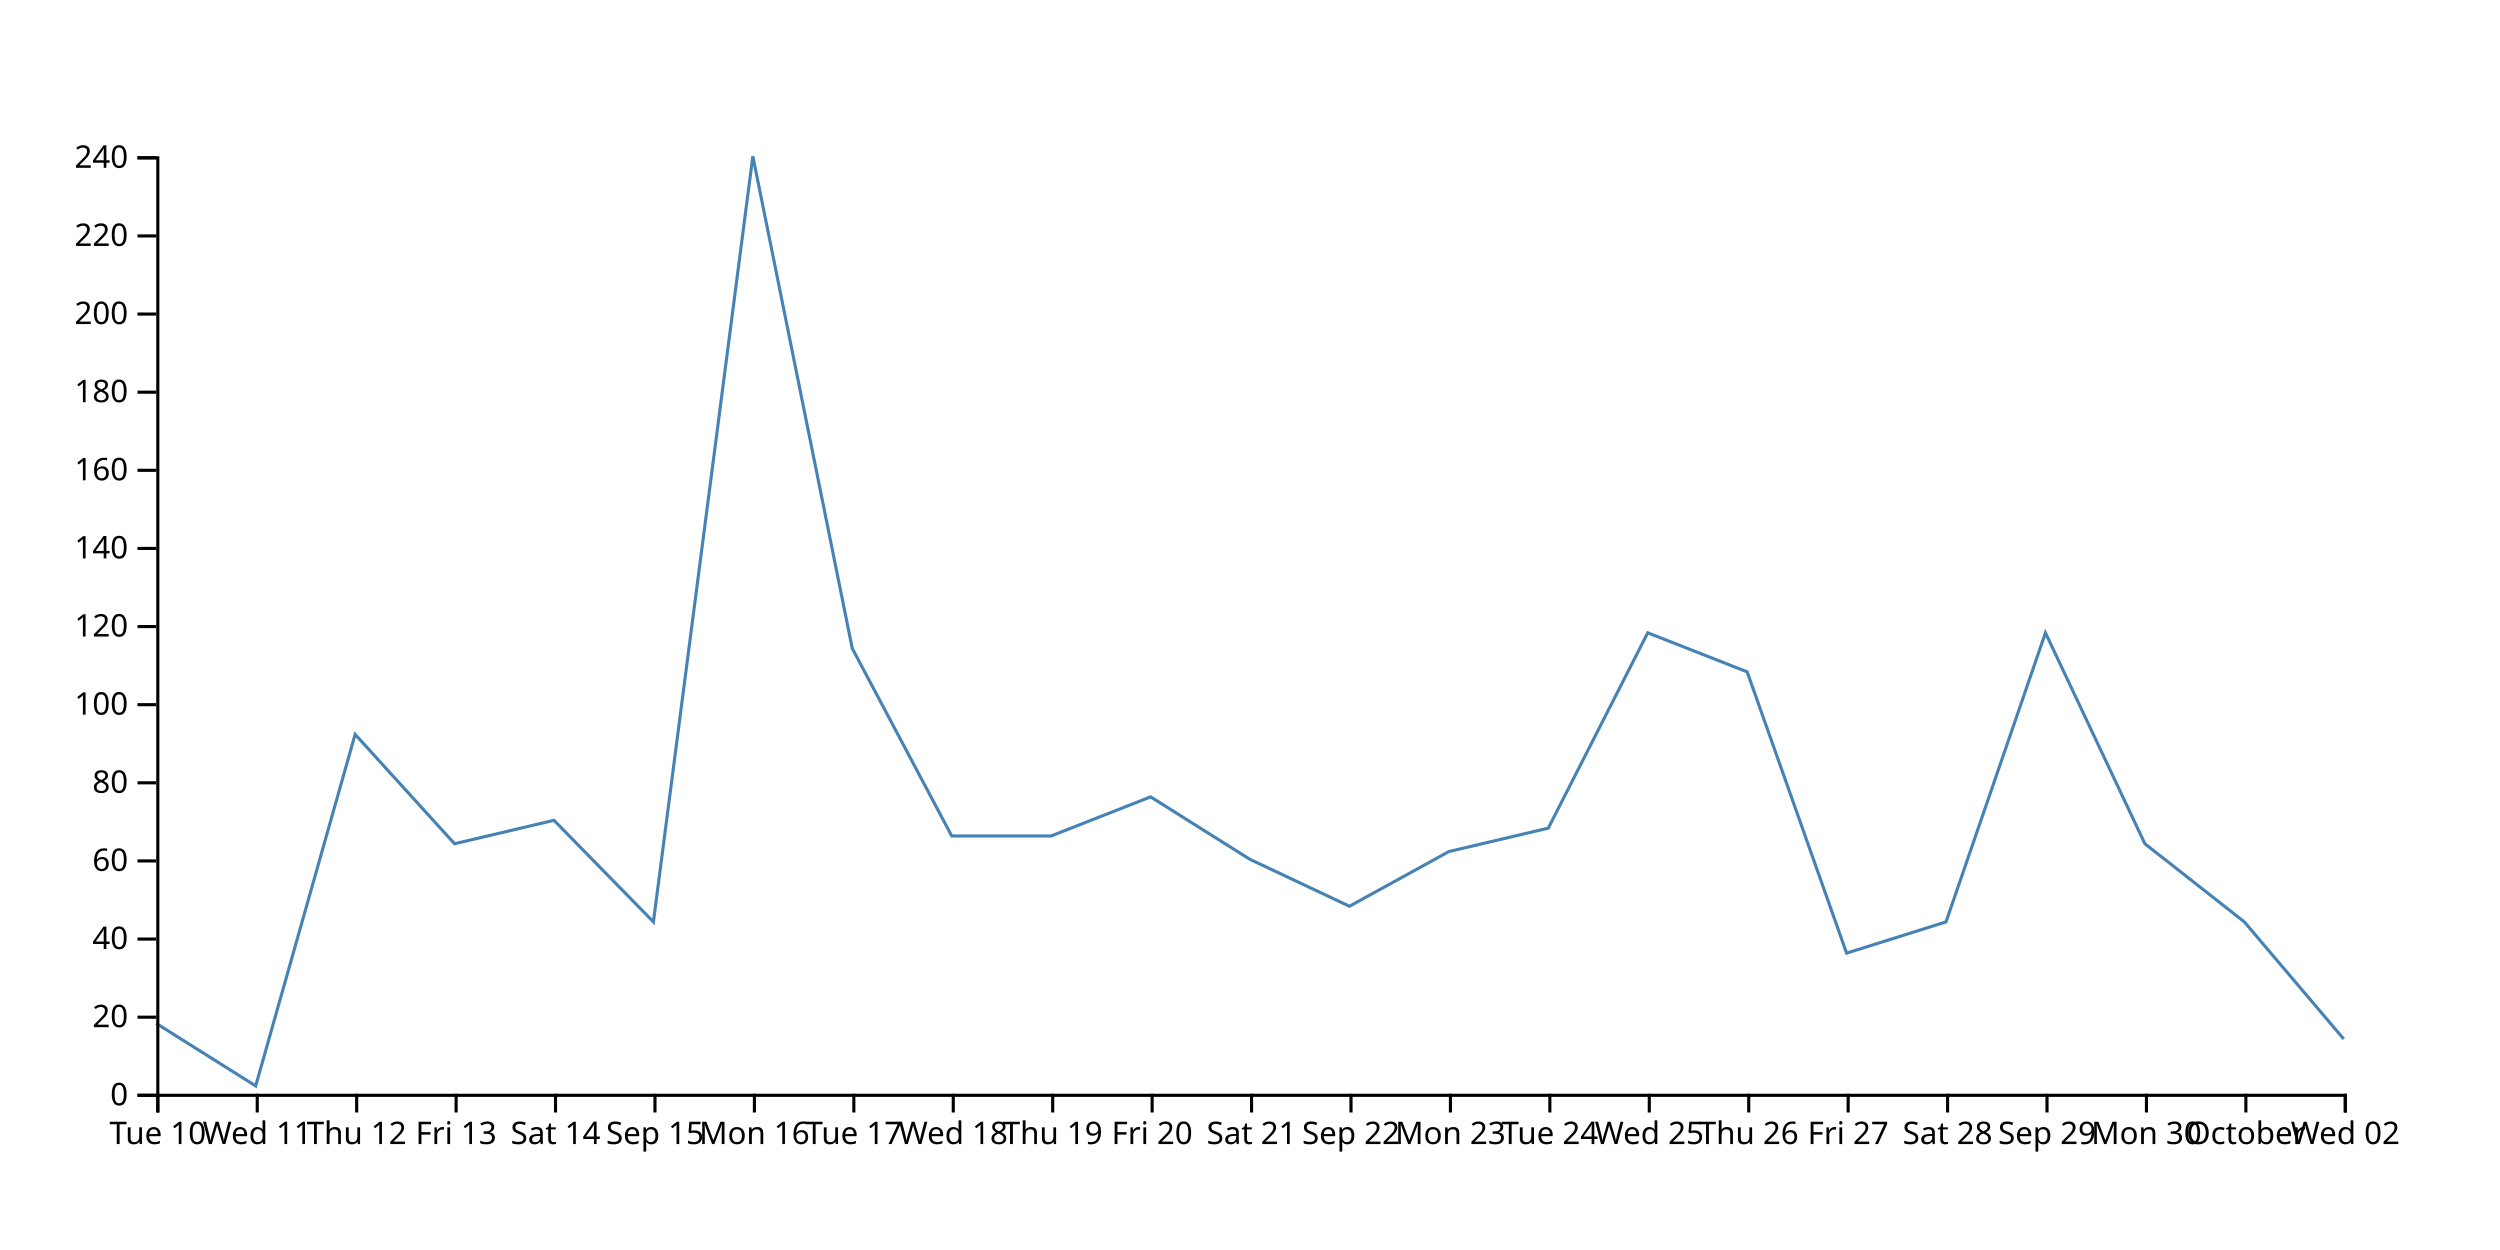
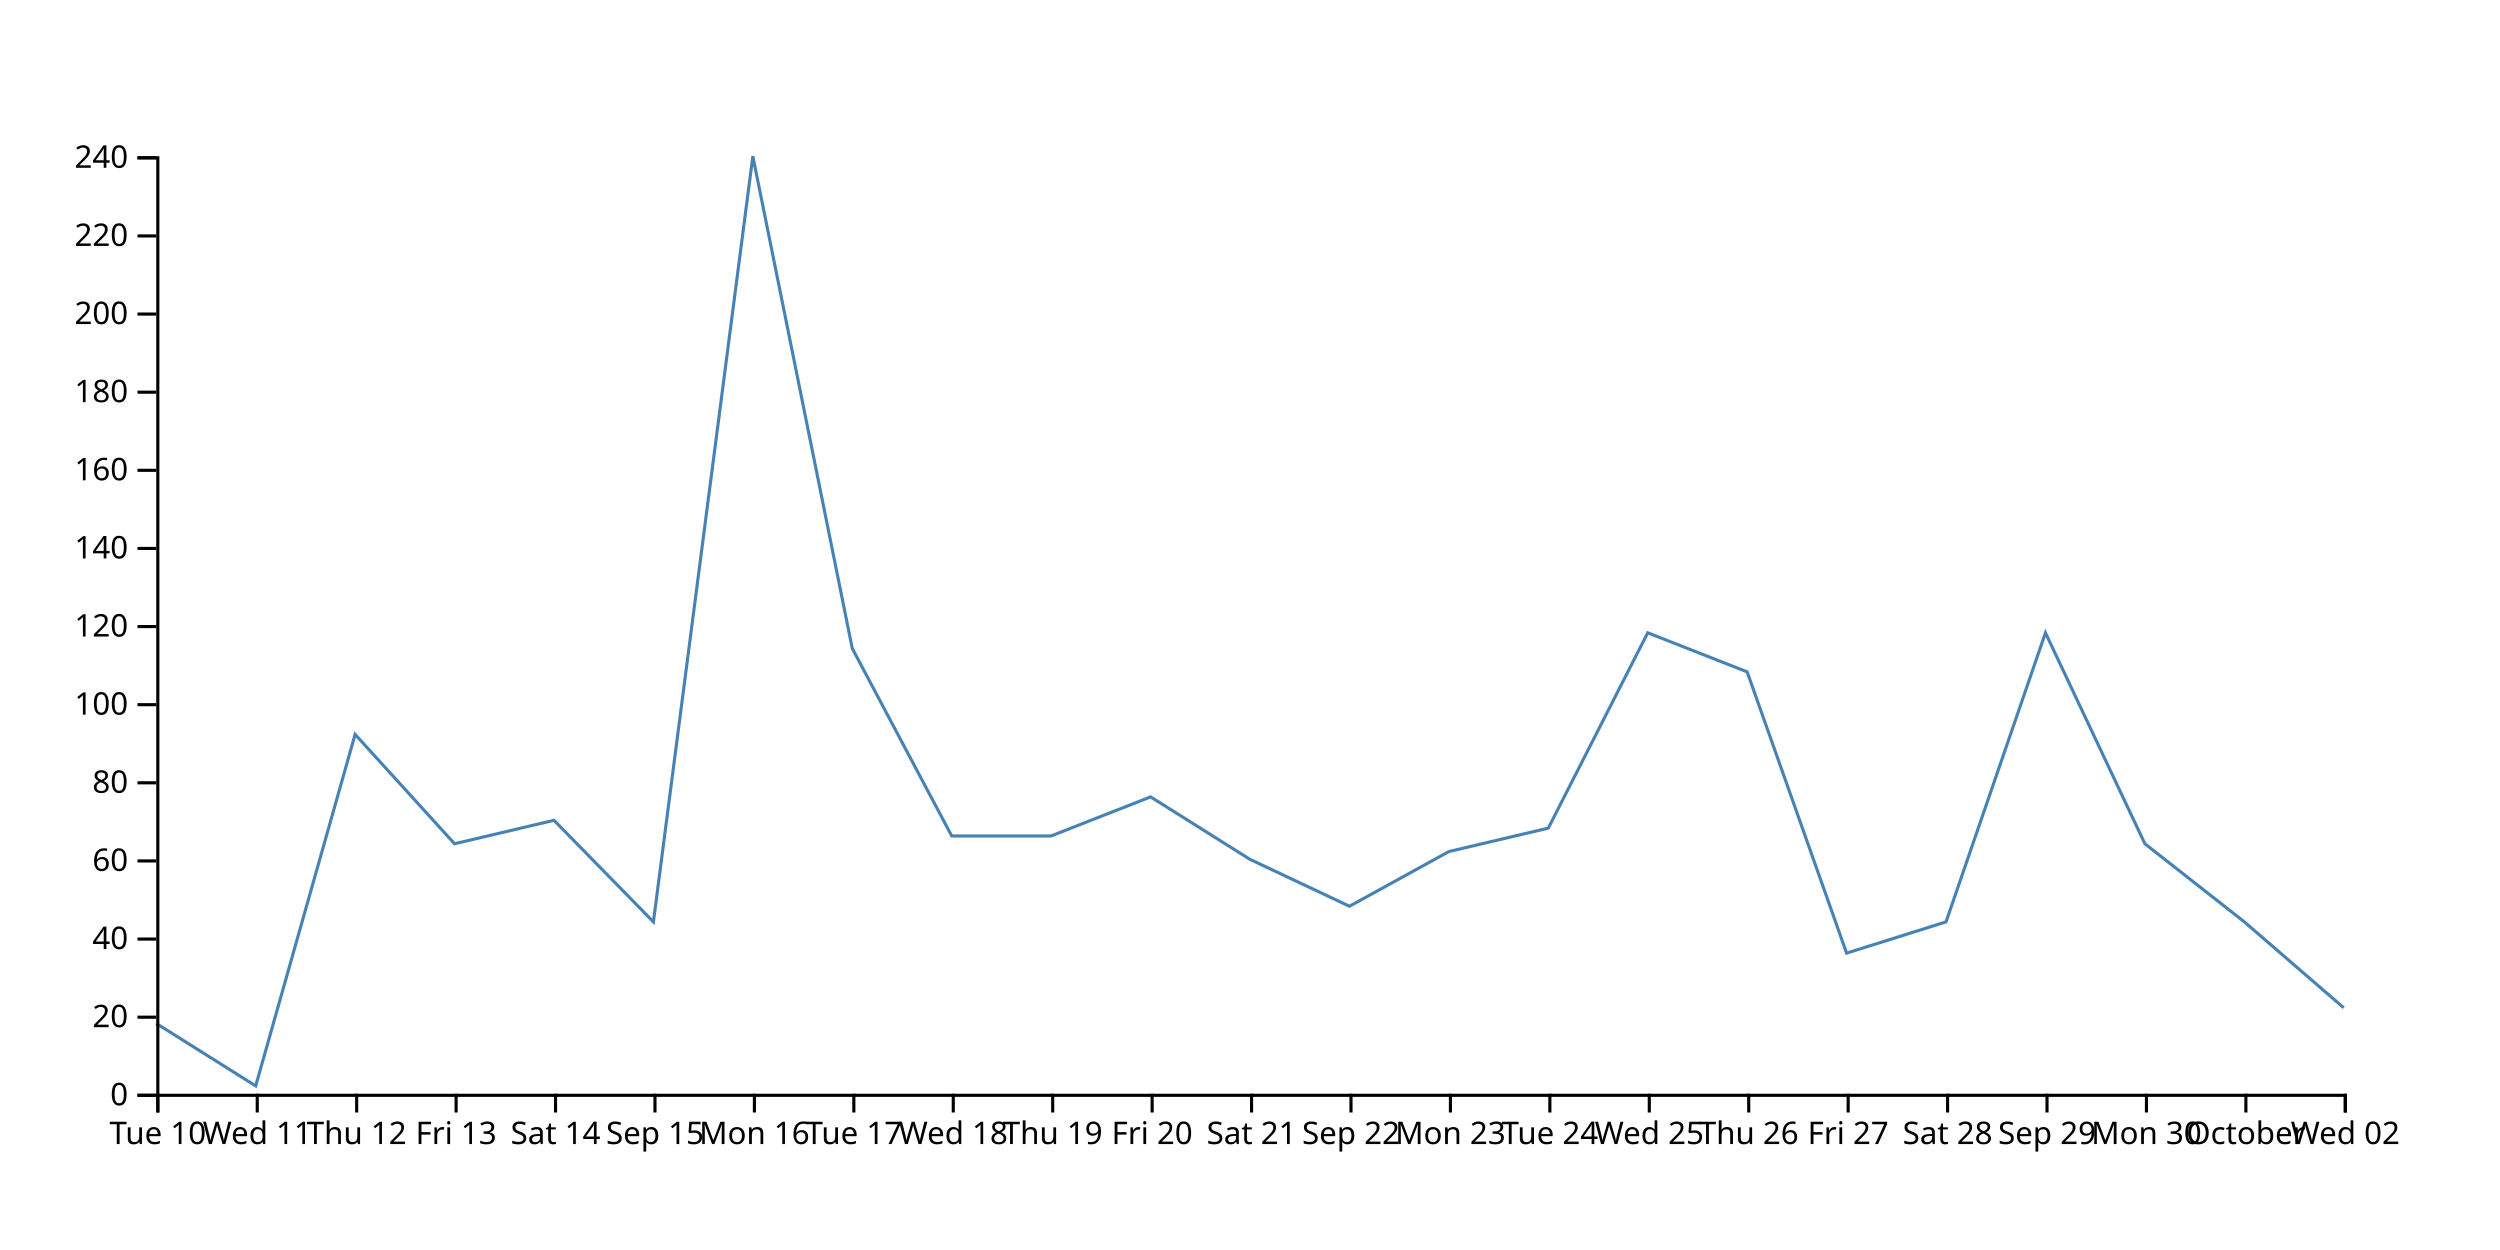
<svg xmlns="http://www.w3.org/2000/svg" width="800" height="400">
-   <path d="M750,332.5L718.182,295L686.364,270L654.545,202.5L622.727,295L590.909,305L559.091,215L527.273,202.5L495.455,265L463.636,272.5L431.818,290L400,275L368.182,255L336.364,267.5L304.545,267.5L272.727,207.5L240.909,50L209.091,295L177.273,262.5L145.455,270L113.636,235L81.818,347.5L50,327.5" fill="none" stroke="steelblue" />
+   <path d="M750,322.5L718.182,295L686.364,270L654.545,202.5L622.727,295L590.909,305L559.091,215L527.273,202.5L495.455,265L463.636,272.5L431.818,290L400,275L368.182,255L336.364,267.5L304.545,267.5L272.727,207.5L240.909,50L209.091,295L177.273,262.5L145.455,270L113.636,235L81.818,347.5L50,327.5" fill="none" stroke="steelblue" />
  <g transform="translate(0,350)" fill="none" font-size="10" font-family="sans-serif" text-anchor="middle">
    <path class="domain" stroke="currentColor" d="M50.5,6V0.5H750.5V6" />
    <g class="tick" opacity="1" transform="translate(50.5,0)">
      <line stroke="currentColor" y2="6" />
      <text fill="currentColor" y="9" dy="0.71em">Tue 10</text>
    </g>
    <g class="tick" opacity="1" transform="translate(82.31818,0)">
      <line stroke="currentColor" y2="6" />
      <text fill="currentColor" y="9" dy="0.71em">Wed 11</text>
    </g>
    <g class="tick" opacity="1" transform="translate(114.1364,0)">
      <line stroke="currentColor" y2="6" />
      <text fill="currentColor" y="9" dy="0.71em">Thu 12</text>
    </g>
    <g class="tick" opacity="1" transform="translate(145.9545,0)">
      <line stroke="currentColor" y2="6" />
      <text fill="currentColor" y="9" dy="0.71em">Fri 13</text>
    </g>
    <g class="tick" opacity="1" transform="translate(177.7727,0)">
      <line stroke="currentColor" y2="6" />
      <text fill="currentColor" y="9" dy="0.71em">Sat 14</text>
    </g>
    <g class="tick" opacity="1" transform="translate(209.5909,0)">
      <line stroke="currentColor" y2="6" />
      <text fill="currentColor" y="9" dy="0.71em">Sep 15</text>
    </g>
    <g class="tick" opacity="1" transform="translate(241.4091,0)">
      <line stroke="currentColor" y2="6" />
      <text fill="currentColor" y="9" dy="0.71em">Mon 16</text>
    </g>
    <g class="tick" opacity="1" transform="translate(273.2273,0)">
      <line stroke="currentColor" y2="6" />
      <text fill="currentColor" y="9" dy="0.71em">Tue 17</text>
    </g>
    <g class="tick" opacity="1" transform="translate(305.0455,0)">
      <line stroke="currentColor" y2="6" />
      <text fill="currentColor" y="9" dy="0.71em">Wed 18</text>
    </g>
    <g class="tick" opacity="1" transform="translate(336.8636,0)">
      <line stroke="currentColor" y2="6" />
      <text fill="currentColor" y="9" dy="0.71em">Thu 19</text>
    </g>
    <g class="tick" opacity="1" transform="translate(368.6818,0)">
      <line stroke="currentColor" y2="6" />
      <text fill="currentColor" y="9" dy="0.71em">Fri 20</text>
    </g>
    <g class="tick" opacity="1" transform="translate(400.5,0)">
      <line stroke="currentColor" y2="6" />
      <text fill="currentColor" y="9" dy="0.71em">Sat 21</text>
    </g>
    <g class="tick" opacity="1" transform="translate(432.3182,0)">
      <line stroke="currentColor" y2="6" />
      <text fill="currentColor" y="9" dy="0.71em">Sep 22</text>
    </g>
    <g class="tick" opacity="1" transform="translate(464.1364,0)">
      <line stroke="currentColor" y2="6" />
      <text fill="currentColor" y="9" dy="0.71em">Mon 23</text>
    </g>
    <g class="tick" opacity="1" transform="translate(495.9545,0)">
      <line stroke="currentColor" y2="6" />
      <text fill="currentColor" y="9" dy="0.71em">Tue 24</text>
    </g>
    <g class="tick" opacity="1" transform="translate(527.7727,0)">
      <line stroke="currentColor" y2="6" />
      <text fill="currentColor" y="9" dy="0.71em">Wed 25</text>
    </g>
    <g class="tick" opacity="1" transform="translate(559.5909,0)">
      <line stroke="currentColor" y2="6" />
      <text fill="currentColor" y="9" dy="0.71em">Thu 26</text>
    </g>
    <g class="tick" opacity="1" transform="translate(591.4091,0)">
      <line stroke="currentColor" y2="6" />
      <text fill="currentColor" y="9" dy="0.71em">Fri 27</text>
    </g>
    <g class="tick" opacity="1" transform="translate(623.2273,0)">
      <line stroke="currentColor" y2="6" />
      <text fill="currentColor" y="9" dy="0.71em">Sat 28</text>
    </g>
    <g class="tick" opacity="1" transform="translate(655.0455,0)">
      <line stroke="currentColor" y2="6" />
      <text fill="currentColor" y="9" dy="0.71em">Sep 29</text>
    </g>
    <g class="tick" opacity="1" transform="translate(686.8636,0)">
      <line stroke="currentColor" y2="6" />
      <text fill="currentColor" y="9" dy="0.71em">Mon 30</text>
    </g>
    <g class="tick" opacity="1" transform="translate(718.6818,0)">
      <line stroke="currentColor" y2="6" />
      <text fill="currentColor" y="9" dy="0.71em">October</text>
    </g>
    <g class="tick" opacity="1" transform="translate(750.5,0)">
      <line stroke="currentColor" y2="6" />
      <text fill="currentColor" y="9" dy="0.71em">Wed 02</text>
    </g>
  </g>
  <g transform="translate(50,0)" fill="none" font-size="10" font-family="sans-serif" text-anchor="end">
    <path class="domain" stroke="currentColor" d="M-6,350.5H0.5V50.5H-6" />
    <g class="tick" opacity="1" transform="translate(0,350.5)">
      <line stroke="currentColor" x2="-6" />
      <text fill="currentColor" x="-9" dy="0.32em">0</text>
    </g>
    <g class="tick" opacity="1" transform="translate(0,325.5)">
      <line stroke="currentColor" x2="-6" />
      <text fill="currentColor" x="-9" dy="0.32em">20</text>
    </g>
    <g class="tick" opacity="1" transform="translate(0,300.5)">
      <line stroke="currentColor" x2="-6" />
      <text fill="currentColor" x="-9" dy="0.32em">40</text>
    </g>
    <g class="tick" opacity="1" transform="translate(0,275.5)">
      <line stroke="currentColor" x2="-6" />
      <text fill="currentColor" x="-9" dy="0.32em">60</text>
    </g>
    <g class="tick" opacity="1" transform="translate(0,250.5)">
      <line stroke="currentColor" x2="-6" />
      <text fill="currentColor" x="-9" dy="0.32em">80</text>
    </g>
    <g class="tick" opacity="1" transform="translate(0,225.5)">
      <line stroke="currentColor" x2="-6" />
      <text fill="currentColor" x="-9" dy="0.32em">100</text>
    </g>
    <g class="tick" opacity="1" transform="translate(0,200.5)">
      <line stroke="currentColor" x2="-6" />
      <text fill="currentColor" x="-9" dy="0.32em">120</text>
    </g>
    <g class="tick" opacity="1" transform="translate(0,175.5)">
      <line stroke="currentColor" x2="-6" />
      <text fill="currentColor" x="-9" dy="0.32em">140</text>
    </g>
    <g class="tick" opacity="1" transform="translate(0,150.5)">
      <line stroke="currentColor" x2="-6" />
      <text fill="currentColor" x="-9" dy="0.32em">160</text>
    </g>
    <g class="tick" opacity="1" transform="translate(0,125.5)">
      <line stroke="currentColor" x2="-6" />
      <text fill="currentColor" x="-9" dy="0.32em">180</text>
    </g>
    <g class="tick" opacity="1" transform="translate(0,100.5)">
      <line stroke="currentColor" x2="-6" />
      <text fill="currentColor" x="-9" dy="0.32em">200</text>
    </g>
    <g class="tick" opacity="1" transform="translate(0,75.5)">
      <line stroke="currentColor" x2="-6" />
      <text fill="currentColor" x="-9" dy="0.32em">220</text>
    </g>
    <g class="tick" opacity="1" transform="translate(0,50.5)">
      <line stroke="currentColor" x2="-6" />
      <text fill="currentColor" x="-9" dy="0.32em">240</text>
    </g>
  </g>
</svg>
